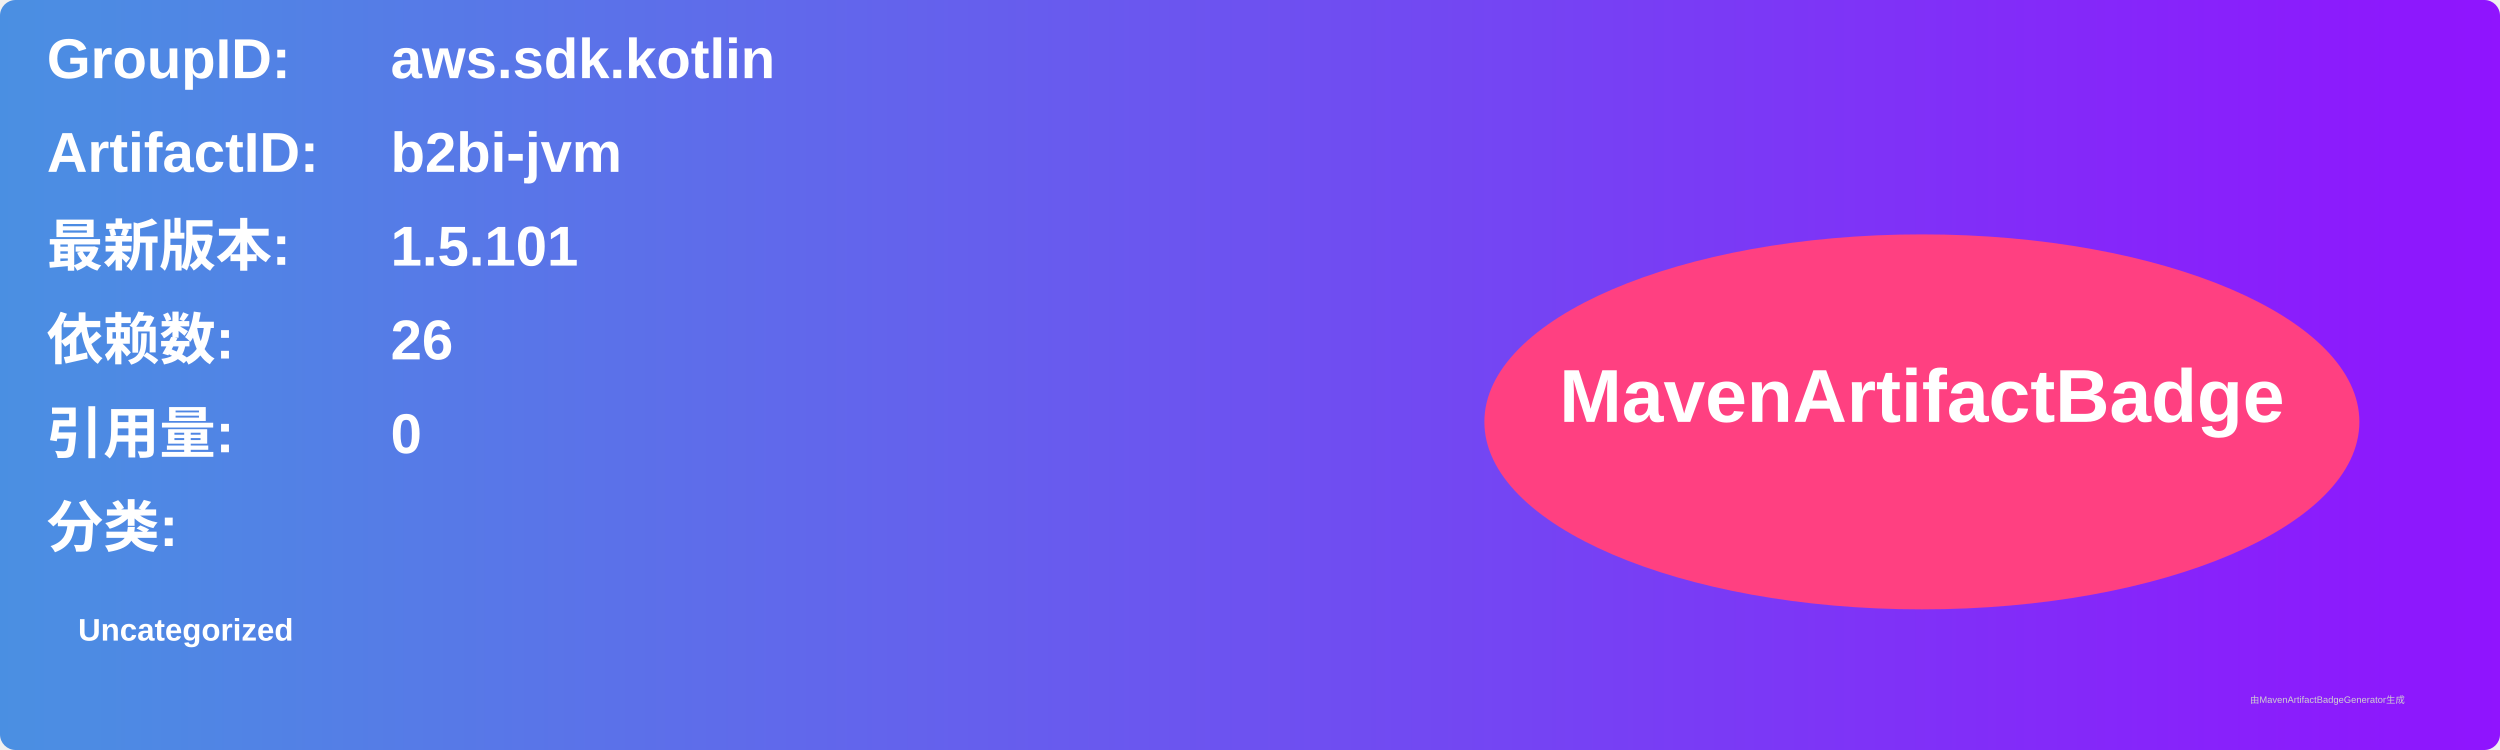
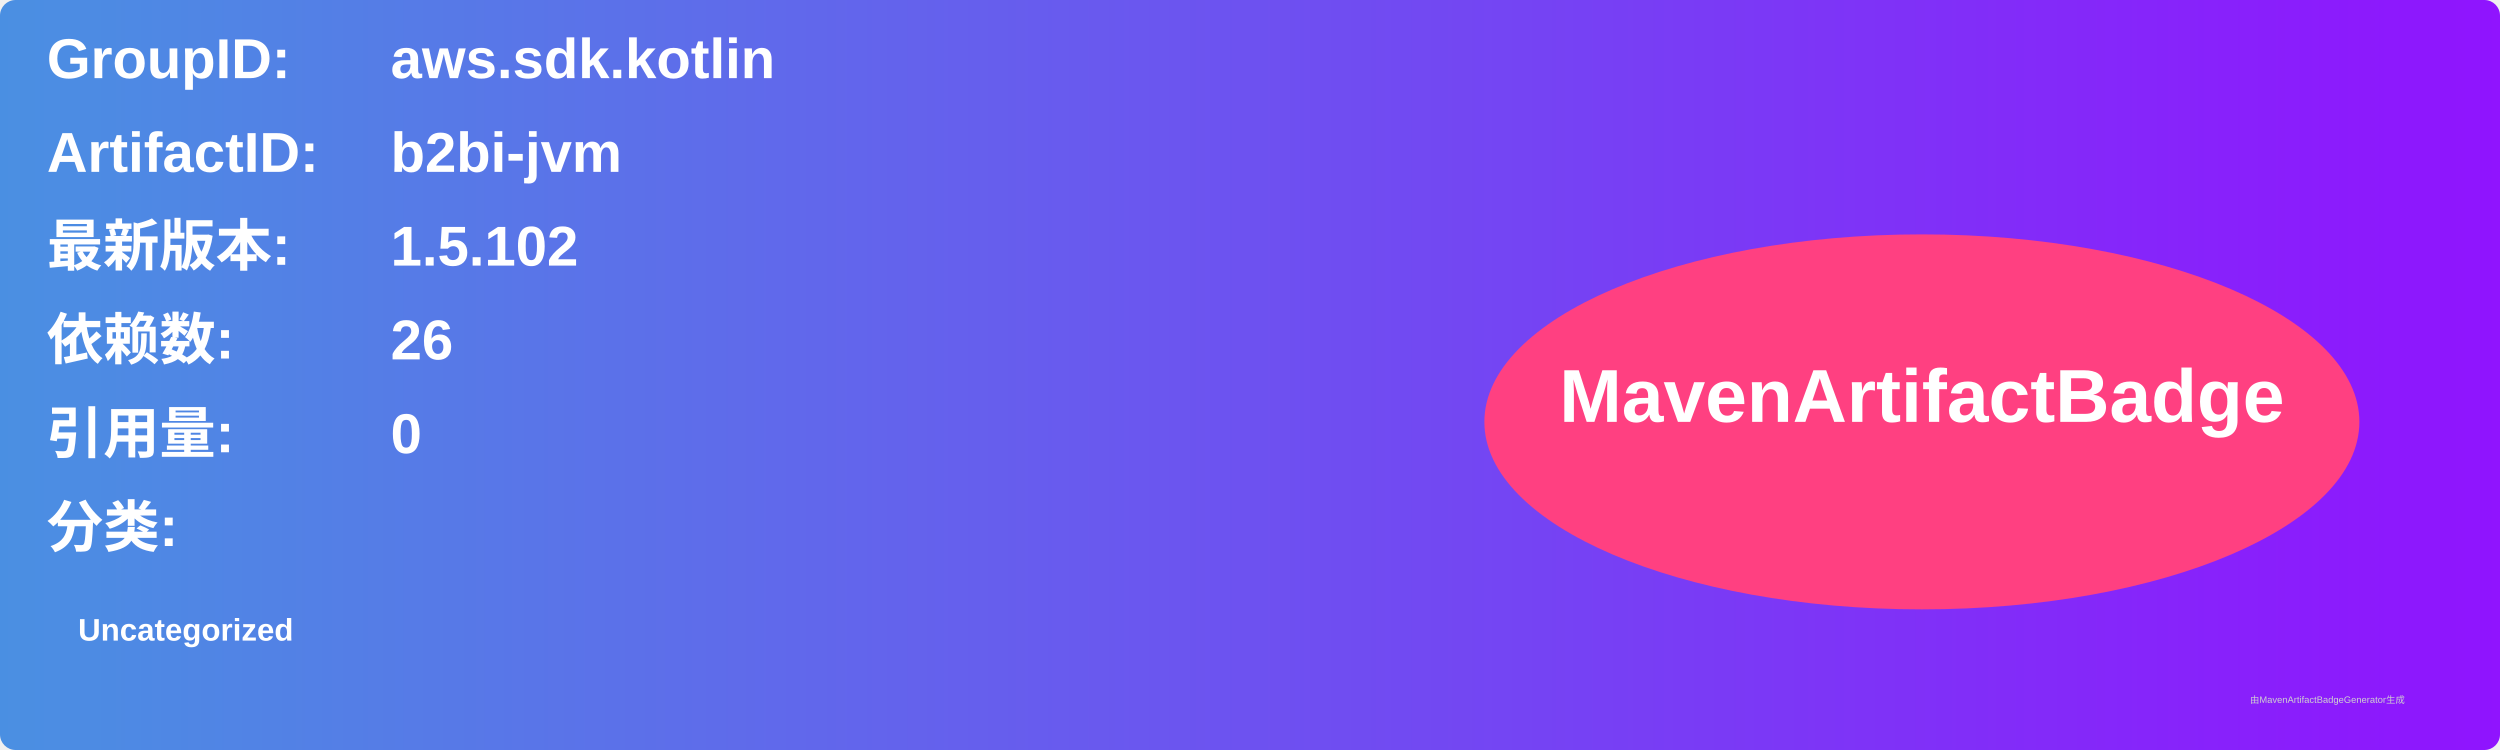
<svg xmlns="http://www.w3.org/2000/svg" width="800" height="240" viewBox="0 0 800 240">
  <linearGradient id="grad" x1="0%" y1="0%" x2="100%" y2="0%">
    <stop offset="0%" stop-color="#4a90e2" />
    <stop offset="100%" stop-color="#9013fe" />
  </linearGradient>
  <rect width="100%" height="100%" rx="5" ry="5" fill="url(#grad)" />
  <g transform="translate(15, 15)">
    <text x="0" y="10" font-family="Arial" font-size="18" fill="white" font-weight="bold" width="260">GroupID:</text>
    <text x="110" y="10" font-family="Arial" font-size="18" fill="white" font-weight="bold" width="460">aws.sdk.kotlin</text>
    <text x="0" y="40" font-family="Arial" font-size="18" fill="white" font-weight="bold" width="260">ArtifactID:</text>
    <text x="110" y="40" font-family="Arial" font-size="18" fill="white" font-weight="bold" width="460">b2bi-jvm</text>
    <text x="0" y="70" font-family="Arial" font-size="18" fill="white" font-weight="bold">最新版本:</text>
    <text x="110" y="70" font-family="Arial" font-size="18" fill="white" font-weight="bold">
-       <tspan font-weight="bold">1.5.101</tspan>
+       <tspan font-weight="bold">1.5.102</tspan>
    </text>
    <text x="0" y="100" font-family="Arial" font-size="18" fill="white" font-weight="bold">依赖数: </text>
    <text x="110" y="100" font-family="Arial" font-size="18" fill="white">
      <tspan font-weight="bold">26</tspan>
    </text>
    <text x="0" y="130" font-family="Arial" font-size="18" fill="white" font-weight="bold">引用量: </text>
    <text x="110" y="130" font-family="Arial" font-size="18" fill="white">
      <tspan font-weight="bold">0</tspan>
    </text>
    <text x="0" y="160" font-family="Arial" font-size="18" fill="white" font-weight="bold">分类:</text>
    <text x="10" y="190" font-family="Arial" font-size="10" fill="white">
      <tspan font-weight="bold">Uncategorized</tspan>
    </text>
    <ellipse cx="600" cy="120" rx="140" ry="60" fill="#ff4081" />
    <text x="600" y="120" text-anchor="middle" font-family="Arial" font-size="24" fill="white" font-weight="bold">MavenArtifactBadge</text>
  </g>
  <text x="720" y="225" font-family="Arial" font-size="3" fill="#d0d0d0">由MavenArtifactBadgeGenerator生成</text>
</svg>
